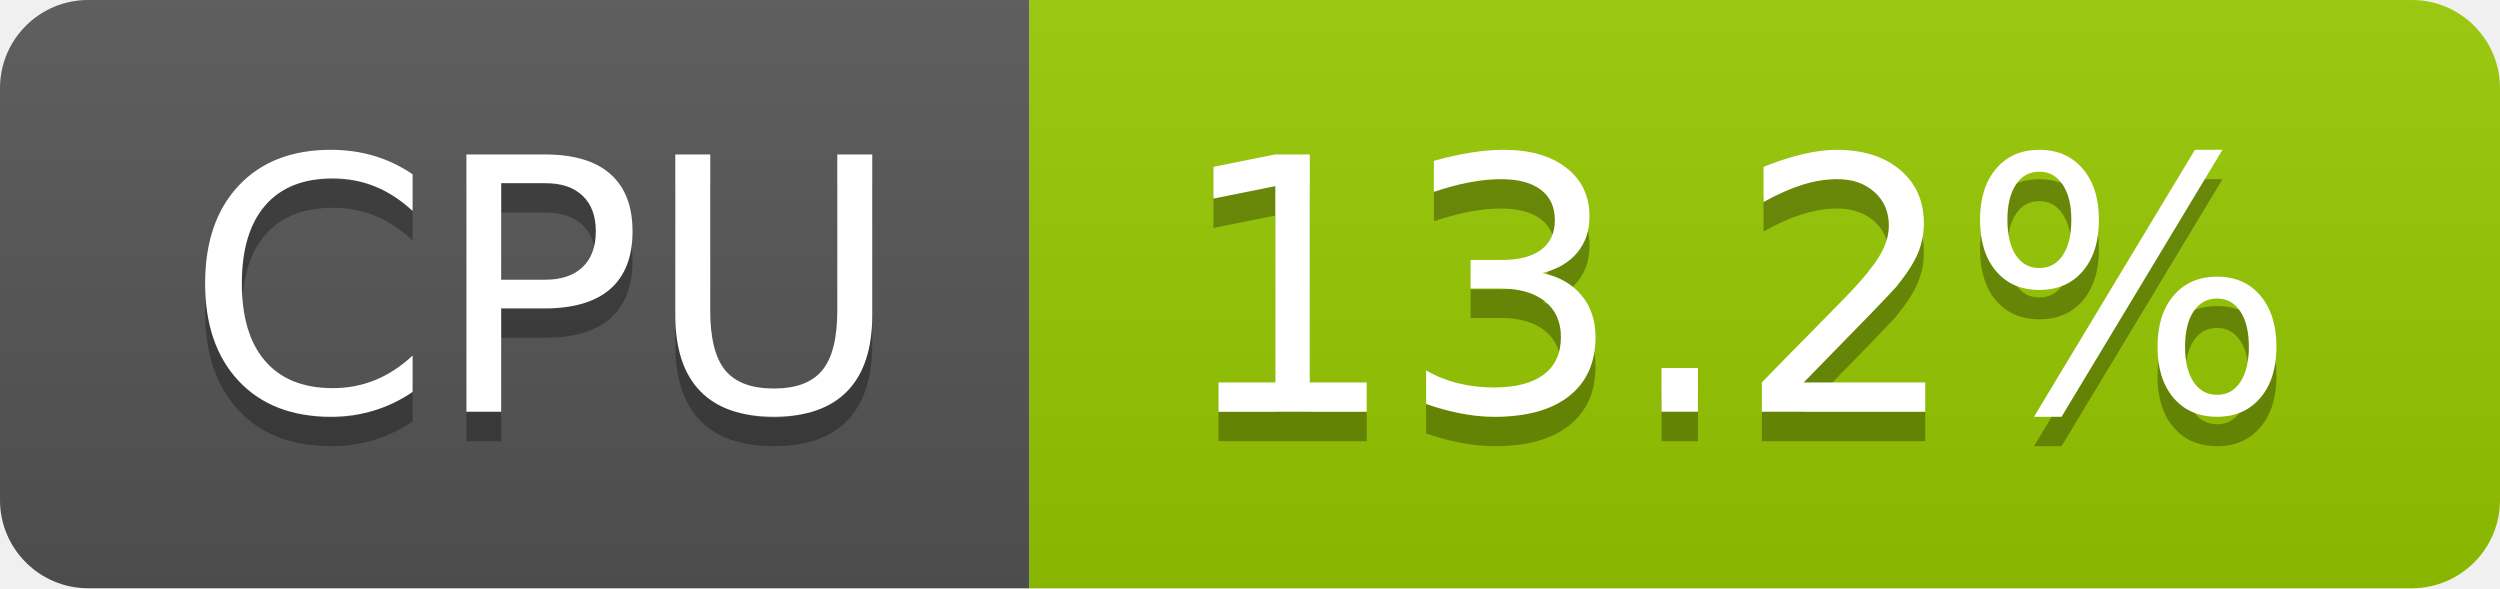
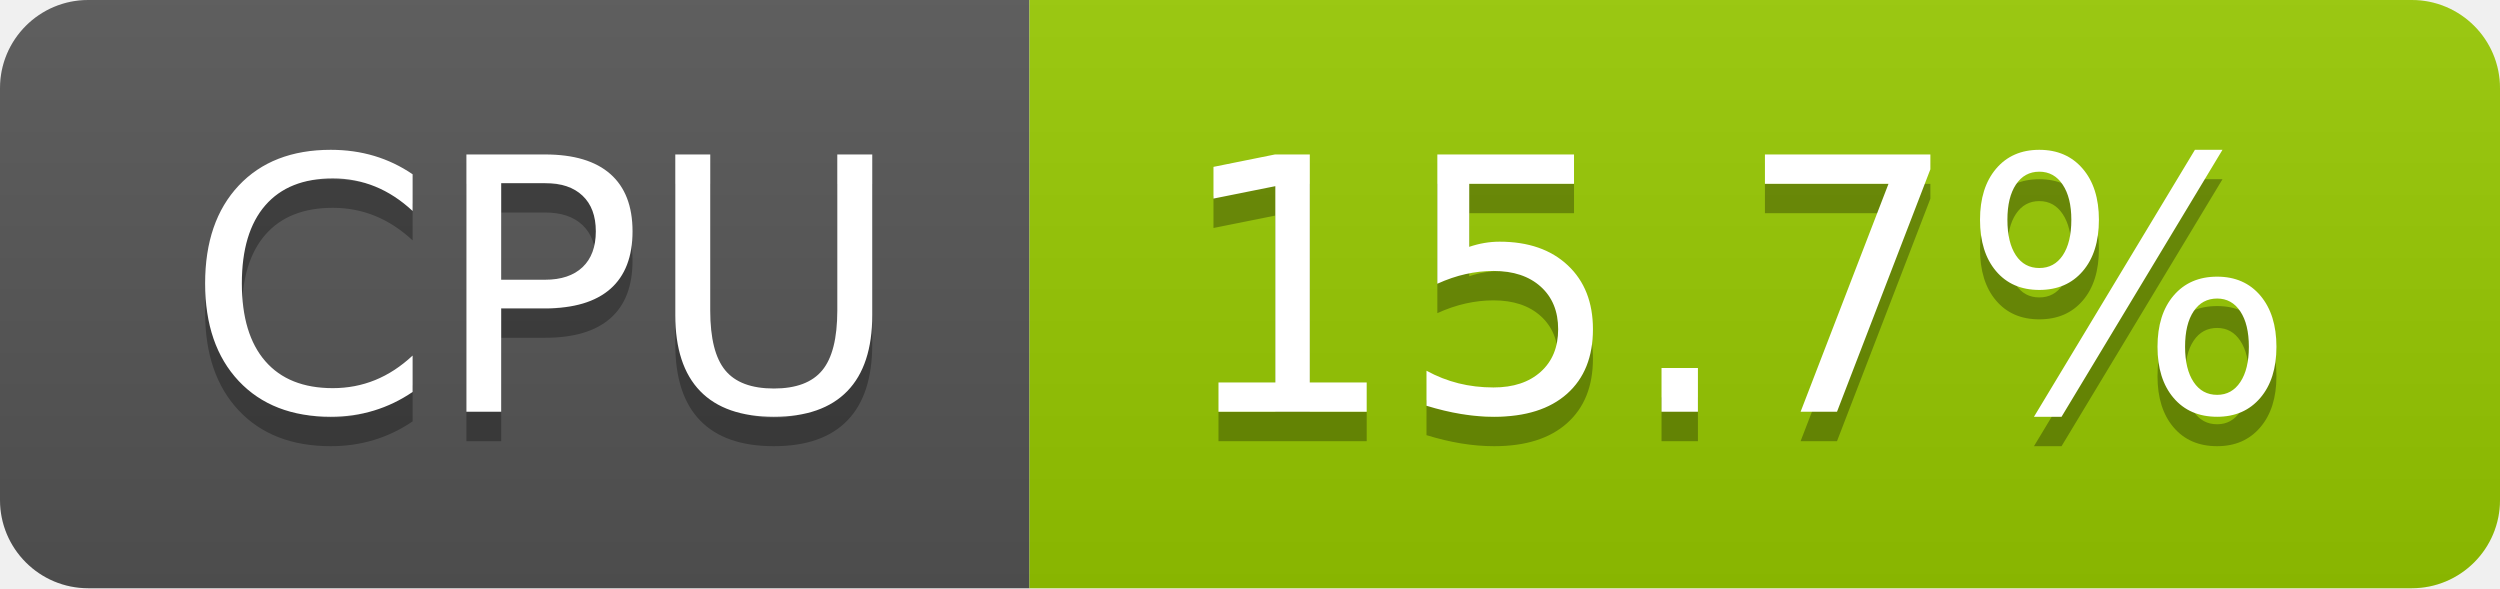
- <svg xmlns="http://www.w3.org/2000/svg" width="85" height="20" role="img" aria-label="CPU: 13.2%">
+ <svg xmlns="http://www.w3.org/2000/svg" width="85" height="20" role="img" aria-label="CPU: 15.7%">
  <linearGradient id="s" x2="0" y2="100%">
    <stop offset="0" stop-color="#bbb" stop-opacity=".1" />
    <stop offset="1" stop-opacity=".1" />
  </linearGradient>
  <clipPath id="r">
    <rect width="85" height="20" rx="3" fill="#fff" />
  </clipPath>
  <g clip-path="url(#r)">
    <rect width="35" height="20" fill="#555" />
    <rect x="35" width="50" height="20" fill="#97ca00" />
    <rect width="85" height="20" fill="url(#s)" />
  </g>
  <g fill="#fff" text-anchor="middle" font-family="Verdana,Geneva,DejaVu Sans,sans-serif" text-rendering="geometricPrecision" font-size="120">
    <text aria-hidden="true" x="185" y="150" fill="#010101" fill-opacity=".3" transform="scale(.1)" textLength="247">CPU</text>
    <text x="185" y="140" transform="scale(.1)" fill="#fff" textLength="247">CPU</text>
-     <text aria-hidden="true" x="590" y="150" fill="#010101" fill-opacity=".3" transform="scale(.1)" textLength="390">13.2%</text>
-     <text x="590" y="140" transform="scale(.1)" fill="#fff" textLength="390">13.2%</text>
+     <text aria-hidden="true" x="590" y="150" fill="#010101" fill-opacity=".3" transform="scale(.1)" textLength="390">15.7%</text>
+     <text x="590" y="140" transform="scale(.1)" fill="#fff" textLength="390">15.7%</text>
  </g>
</svg>
